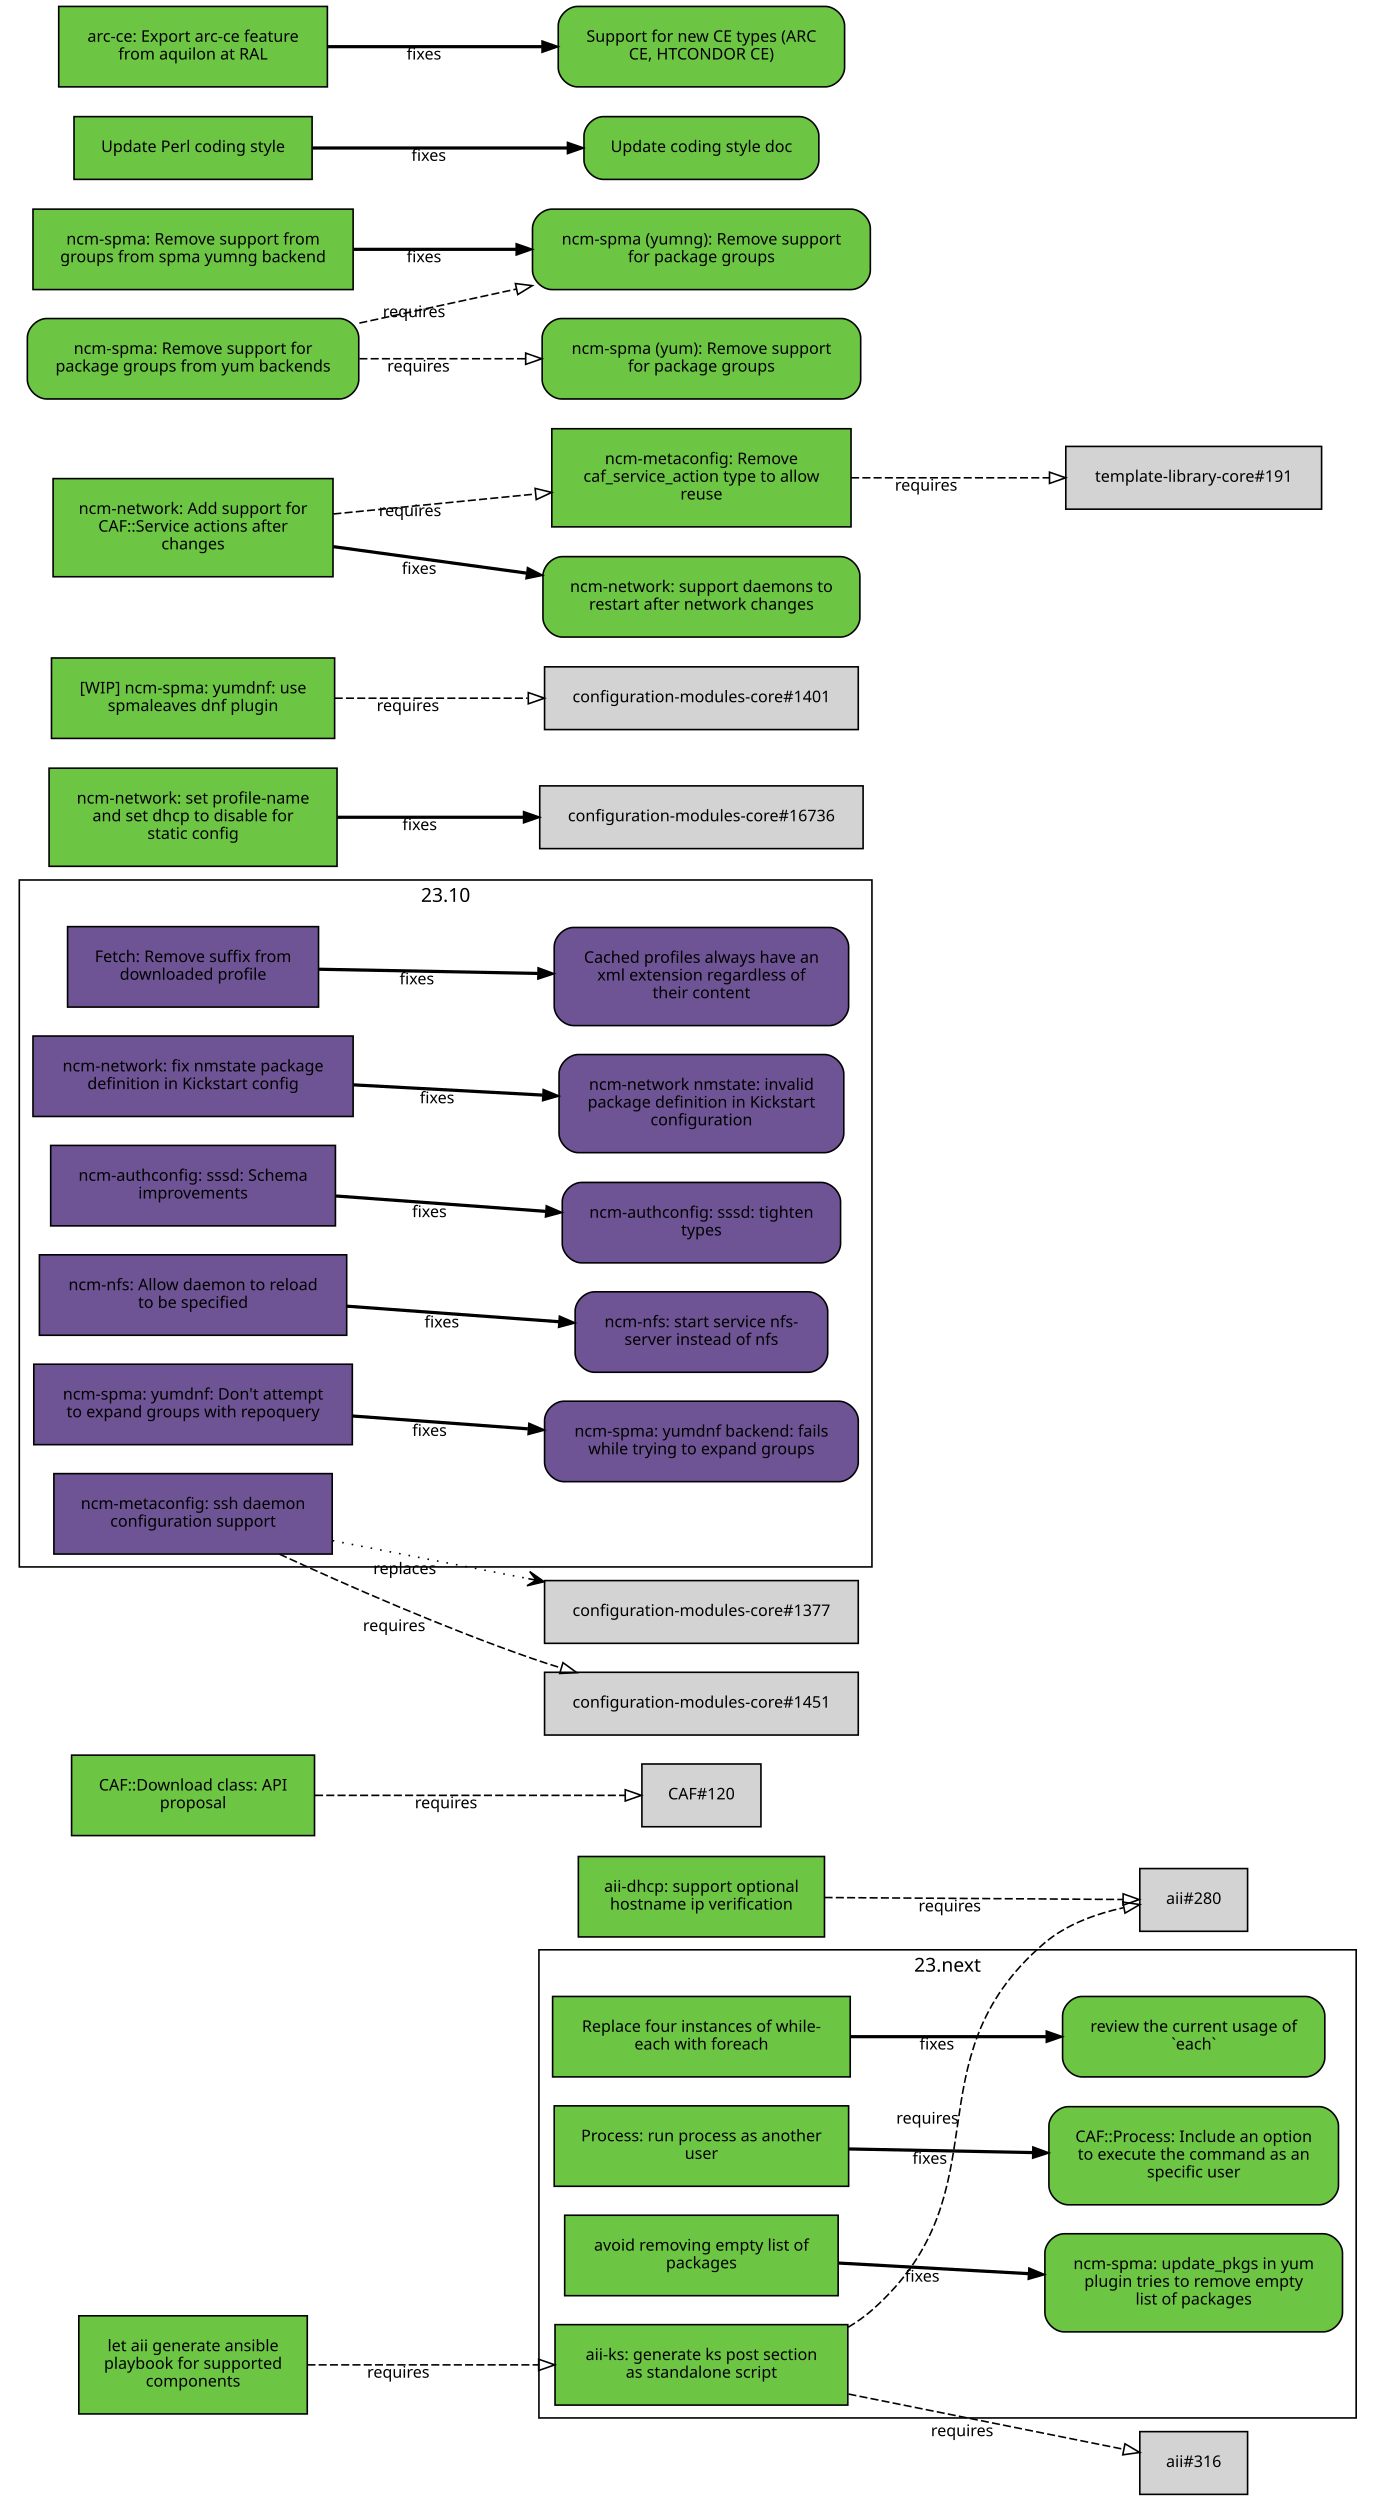
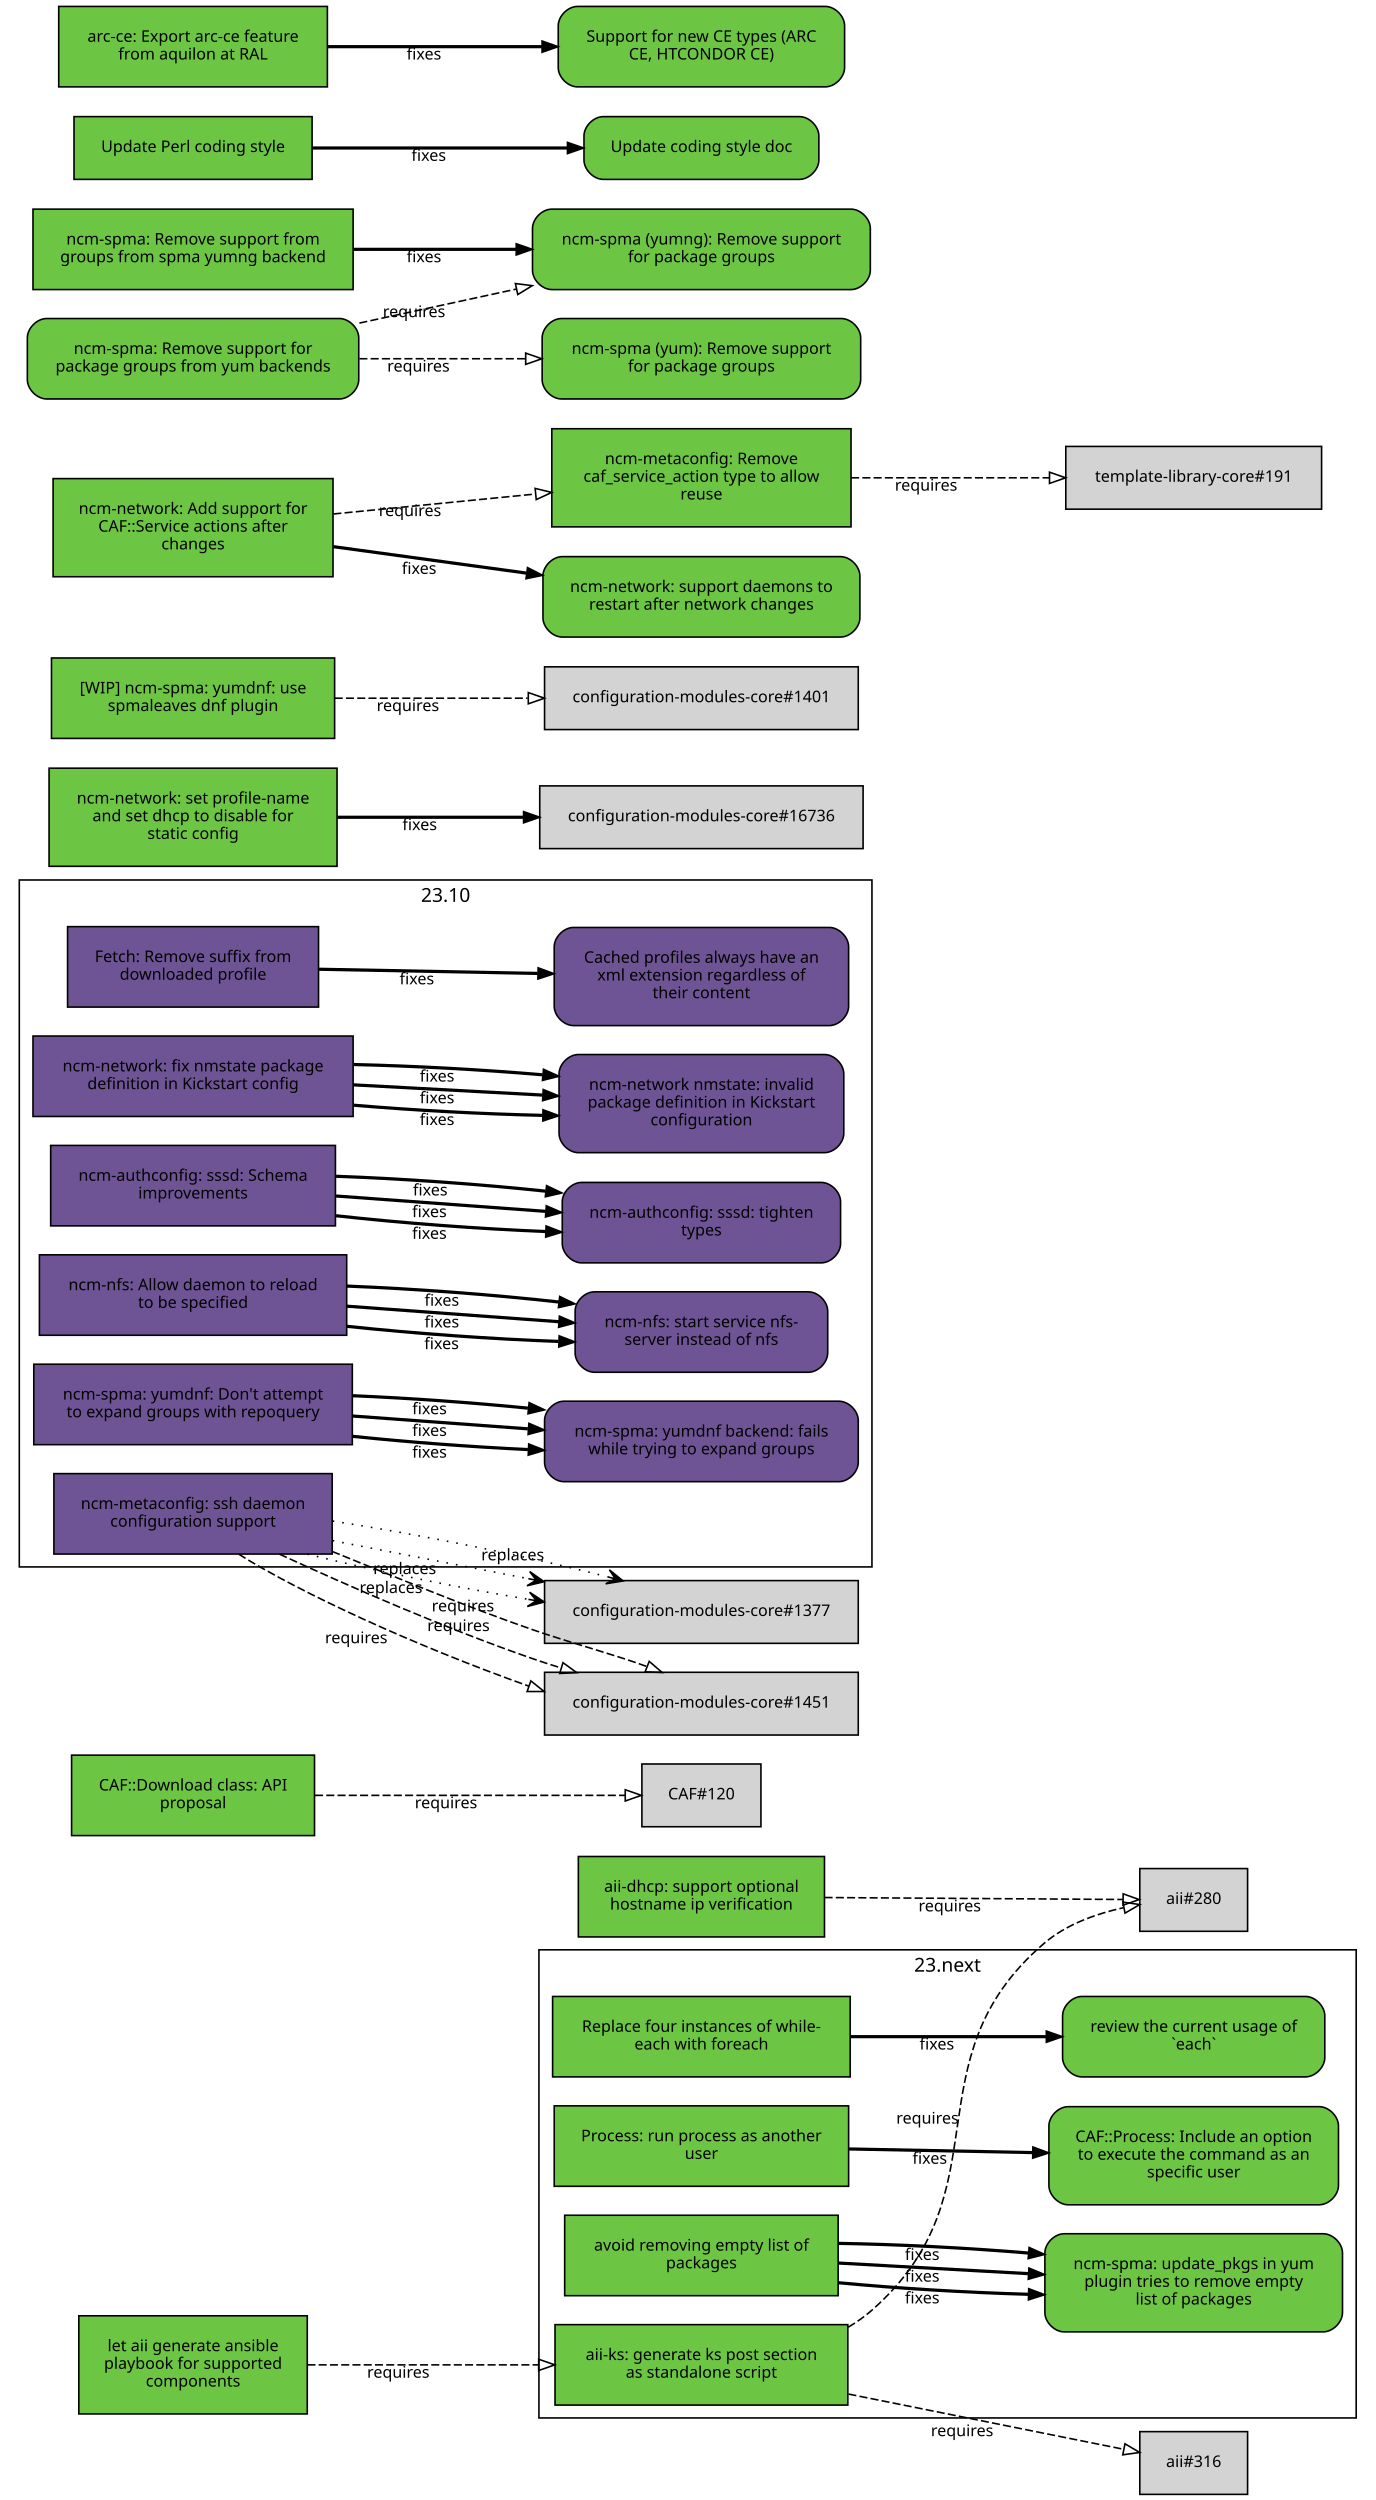
<svg xmlns="http://www.w3.org/2000/svg" xmlns:xlink="http://www.w3.org/1999/xlink" width="855pt" height="1554pt" viewBox="0.00 0.00 855.00 1554.00">
  <g id="graph0" class="graph" transform="scale(1 1) rotate(0) translate(4 1550)">
    <polygon fill="white" stroke="white" points="-4,5 -4,-1550 852,-1550 852,5 -4,5" />
    <g id="clust2" class="cluster">
      <polygon fill="none" stroke="black" points="8,-576 8,-1003 538,-1003 538,-576 8,-576" />
      <text text-anchor="middle" x="273" y="-989.4" font-family="Sans" font-size="12.00">23.10</text>
    </g>
    <g id="clust1" class="cluster">
      <polygon fill="none" stroke="black" points="331,-47 331,-338 839,-338 839,-47 331,-47" />
      <text text-anchor="middle" x="585" y="-324.4" font-family="Sans" font-size="12.00">23.next</text>
    </g>
    <g id="node1" class="node">
      <g id="a_node1">
        <a xlink:href="https://github.com/quattor/aii/pull/328" xlink:title="aii#328 (pull-request)" target="_parent">
          <polygon fill="#6cc644" stroke="black" points="523,-105 341,-105 341,-55 523,-55 523,-105" />
          <text text-anchor="middle" x="432" y="-83" font-family="Sans" font-size="10.00">aii-ks: generate ks post section</text>
          <text text-anchor="middle" x="432" y="-72" font-family="Sans" font-size="10.00">as standalone script</text>
        </a>
      </g>
    </g>
    <g id="node2" class="node">
      <polygon fill="lightgrey" stroke="black" points="771.5,-388.5 704.5,-388.5 704.5,-349.5 771.5,-349.5 771.5,-388.5" />
      <text text-anchor="middle" x="738" y="-366.5" font-family="Sans" font-size="10.00">aii#280</text>
    </g>
    <g id="edge1" class="edge">
      <path fill="none" stroke="black" stroke-dasharray="5,2" d="M523.177,-103.373C528.47,-106.484 533.473,-110.008 538,-114 621.964,-188.027 560.019,-269.143 645,-342 658.709,-353.754 677.321,-360.394 694.218,-364.145" />
      <polygon fill="none" stroke="black" points="693.975,-367.663 704.458,-366.126 695.305,-360.79 693.975,-367.663" />
      <text text-anchor="middle" x="572.527" y="-229.944" font-family="Sans" font-size="10.00">requires</text>
    </g>
    <g id="node3" class="node">
      <polygon fill="lightgrey" stroke="black" points="771.5,-38.5 704.5,-38.5 704.5,0.5 771.5,0.5 771.5,-38.5" />
      <text text-anchor="middle" x="738" y="-16.5" font-family="Sans" font-size="10.00">aii#316</text>
    </g>
    <g id="edge2" class="edge">
      <path fill="none" stroke="black" stroke-dasharray="5,2" d="M523.387,-61.863C580.055,-50.492 650.477,-36.362 694.595,-27.509" />
      <polygon fill="none" stroke="black" points="695.291,-30.939 704.407,-25.54 693.914,-24.076 695.291,-30.939" />
      <text text-anchor="middle" x="594.051" y="-35.671" font-family="Sans" font-size="10.00">requires</text>
    </g>
    <g id="node4" class="node">
      <g id="a_node4">
        <a xlink:href="https://github.com/quattor/aii/pull/331" xlink:title="aii#331 (pull-request)" target="_parent">
          <polygon fill="#6cc644" stroke="black" points="187,-110.5 45,-110.5 45,-49.5 187,-49.5 187,-110.5" />
          <text text-anchor="middle" x="116" y="-88.5" font-family="Sans" font-size="10.00">let aii generate ansible</text>
          <text text-anchor="middle" x="116" y="-77.5" font-family="Sans" font-size="10.00">playbook for supported</text>
          <text text-anchor="middle" x="116" y="-66.5" font-family="Sans" font-size="10.00">components</text>
        </a>
      </g>
    </g>
    <g id="edge3" class="edge">
      <path fill="none" stroke="black" stroke-dasharray="5,2" d="M187.077,-80C229.343,-80 283.883,-80 330.668,-80" />
      <polygon fill="none" stroke="black" points="330.834,-83.5 340.834,-80 330.834,-76.5 330.834,-83.5" />
      <text text-anchor="middle" x="243.574" y="-72" font-family="Sans" font-size="10.00">requires</text>
    </g>
    <g id="node5" class="node">
      <g id="a_node5">
        <a xlink:href="https://github.com/quattor/aii/pull/299" xlink:title="aii#299 (pull-request)" target="_parent">
          <polygon fill="#6cc644" stroke="black" points="508.5,-396 355.5,-396 355.5,-346 508.5,-346 508.5,-396" />
          <text text-anchor="middle" x="432" y="-374" font-family="Sans" font-size="10.00">aii-dhcp: support optional</text>
          <text text-anchor="middle" x="432" y="-363" font-family="Sans" font-size="10.00">hostname ip verification</text>
        </a>
      </g>
    </g>
    <g id="edge4" class="edge">
      <path fill="none" stroke="black" stroke-dasharray="5,2" d="M508.537,-370.503C567.023,-370.118 645.931,-369.599 694.049,-369.283" />
      <polygon fill="none" stroke="black" points="694.146,-372.782 704.123,-369.216 694.1,-365.782 694.146,-372.782" />
      <text text-anchor="middle" x="586.342" y="-361.86" font-family="Sans" font-size="10.00">requires</text>
    </g>
    <g id="node6" class="node">
      <g id="a_node6">
        <a xlink:href="https://github.com/quattor/CAF/pull/277" xlink:title="CAF#277 (pull-request)" target="_parent">
          <polygon fill="#6cc644" stroke="black" points="524.5,-309 339.5,-309 339.5,-259 524.5,-259 524.5,-309" />
          <text text-anchor="middle" x="432" y="-287" font-family="Sans" font-size="10.00">Replace four instances of while-</text>
          <text text-anchor="middle" x="432" y="-276" font-family="Sans" font-size="10.00">each with foreach</text>
        </a>
      </g>
    </g>
    <g id="node7" class="node">
      <g id="a_node7">
        <a xlink:href="https://github.com/quattor/CAF/issues/109" xlink:title="CAF#109 (issue)" target="_parent">
          <path fill="#6cc644" stroke="black" d="M807.5,-309C807.5,-309 668.5,-309 668.5,-309 662.5,-309 656.5,-303 656.5,-297 656.5,-297 656.5,-271 656.5,-271 656.5,-265 662.5,-259 668.5,-259 668.5,-259 807.5,-259 807.5,-259 813.5,-259 819.5,-265 819.5,-271 819.5,-271 819.5,-297 819.5,-297 819.5,-303 813.5,-309 807.5,-309" />
          <text text-anchor="middle" x="738" y="-287" font-family="Sans" font-size="10.00">review the current usage of</text>
          <text text-anchor="middle" x="738" y="-276" font-family="Sans" font-size="10.00">`each`</text>
        </a>
      </g>
    </g>
    <g id="edge5" class="edge">
      <path fill="none" stroke="black" stroke-width="2" d="M524.622,-284C563.139,-284 607.831,-284 646.253,-284" />
      <polygon fill="black" stroke="black" points="646.394,-287.5 656.394,-284 646.394,-280.5 646.394,-287.5" />
      <text text-anchor="middle" x="578.345" y="-276" font-family="Sans" font-size="10.00">fixes</text>
    </g>
    <g id="node8" class="node">
      <g id="a_node8">
        <a xlink:href="https://github.com/quattor/CAF/pull/257" xlink:title="CAF#257 (pull-request)" target="_parent">
          <polygon fill="#6cc644" stroke="black" points="523.5,-241 340.5,-241 340.5,-191 523.5,-191 523.5,-241" />
          <text text-anchor="middle" x="432" y="-219" font-family="Sans" font-size="10.00">Process: run process as another</text>
          <text text-anchor="middle" x="432" y="-208" font-family="Sans" font-size="10.00">user</text>
        </a>
      </g>
    </g>
    <g id="node9" class="node">
      <g id="a_node9">
        <a xlink:href="https://github.com/quattor/CAF/issues/253" xlink:title="CAF#253 (issue)" target="_parent">
          <path fill="#6cc644" stroke="black" d="M816,-240.5C816,-240.5 660,-240.5 660,-240.5 654,-240.5 648,-234.5 648,-228.5 648,-228.5 648,-191.5 648,-191.5 648,-185.5 654,-179.5 660,-179.5 660,-179.5 816,-179.5 816,-179.5 822,-179.5 828,-185.5 828,-191.5 828,-191.5 828,-228.5 828,-228.5 828,-234.5 822,-240.5 816,-240.5" />
          <text text-anchor="middle" x="738" y="-218.5" font-family="Sans" font-size="10.00">CAF::Process: Include an option</text>
          <text text-anchor="middle" x="738" y="-207.5" font-family="Sans" font-size="10.00">to execute the command as an</text>
          <text text-anchor="middle" x="738" y="-196.5" font-family="Sans" font-size="10.00">specific user</text>
        </a>
      </g>
    </g>
    <g id="edge6" class="edge">
      <path fill="none" stroke="black" stroke-width="2" d="M523.798,-214.208C559.701,-213.499 601.072,-212.683 637.762,-211.959" />
      <polygon fill="black" stroke="black" points="638.048,-215.454 647.977,-211.757 637.91,-208.455 638.048,-215.454" />
      <text text-anchor="middle" x="573.947" y="-204.981" font-family="Sans" font-size="10.00">fixes</text>
    </g>
    <g id="node10" class="node">
      <g id="a_node10">
        <a xlink:href="https://github.com/quattor/CAF/pull/110" xlink:title="CAF#110 (pull-request)" target="_parent">
          <polygon fill="#6cc644" stroke="black" points="191.5,-459 40.5,-459 40.5,-409 191.5,-409 191.5,-459" />
          <text text-anchor="middle" x="116" y="-437" font-family="Sans" font-size="10.00">CAF::Download class: API</text>
          <text text-anchor="middle" x="116" y="-426" font-family="Sans" font-size="10.00">proposal</text>
        </a>
      </g>
    </g>
    <g id="node11" class="node">
      <polygon fill="lightgrey" stroke="black" points="469,-453.5 395,-453.5 395,-414.5 469,-414.5 469,-453.5" />
      <text text-anchor="middle" x="432" y="-431.5" font-family="Sans" font-size="10.00">CAF#120</text>
    </g>
    <g id="edge7" class="edge">
      <path fill="none" stroke="black" stroke-dasharray="5,2" d="M191.812,-434C251.718,-434 333.856,-434 384.623,-434" />
      <polygon fill="none" stroke="black" points="384.651,-437.5 394.651,-434 384.651,-430.5 384.651,-437.5" />
      <text text-anchor="middle" x="273.255" y="-426" font-family="Sans" font-size="10.00">requires</text>
    </g>
    <g id="node12" class="node">
      <g id="a_node12">
        <a xlink:href="https://github.com/quattor/CCM/pull/210" xlink:title="CCM#210 (pull-request)" target="_parent">
          <polygon fill="#6e5494" stroke="black" points="194,-974 38,-974 38,-924 194,-924 194,-974" />
          <text text-anchor="middle" x="116" y="-952" font-family="Sans" font-size="10.00">Fetch: Remove suffix from</text>
          <text text-anchor="middle" x="116" y="-941" font-family="Sans" font-size="10.00">downloaded profile</text>
        </a>
      </g>
    </g>
    <g id="node13" class="node">
      <g id="a_node13">
        <a xlink:href="https://github.com/quattor/CCM/issues/204" xlink:title="CCM#204 (issue)" target="_parent">
          <path fill="#6e5494" stroke="black" d="M511.5,-973.5C511.5,-973.5 352.5,-973.5 352.5,-973.5 346.5,-973.5 340.5,-967.5 340.5,-961.5 340.5,-961.5 340.5,-924.5 340.5,-924.5 340.5,-918.5 346.5,-912.5 352.5,-912.5 352.5,-912.5 511.5,-912.5 511.5,-912.5 517.5,-912.5 523.5,-918.5 523.5,-924.5 523.5,-924.5 523.5,-961.5 523.5,-961.5 523.5,-967.5 517.5,-973.5 511.5,-973.5" />
          <text text-anchor="middle" x="432" y="-951.5" font-family="Sans" font-size="10.00">Cached profiles always have an</text>
          <text text-anchor="middle" x="432" y="-940.5" font-family="Sans" font-size="10.00">xml extension regardless of</text>
          <text text-anchor="middle" x="432" y="-929.5" font-family="Sans" font-size="10.00">their content</text>
        </a>
      </g>
    </g>
    <g id="edge8" class="edge">
      <path fill="none" stroke="black" stroke-width="2" d="M194.215,-947.525C235.236,-946.741 286.154,-945.768 330.251,-944.925" />
      <polygon fill="black" stroke="black" points="330.492,-948.421 340.423,-944.731 330.358,-941.423 330.492,-948.421" />
      <text text-anchor="middle" x="255.112" y="-938.132" font-family="Sans" font-size="10.00">fixes</text>
    </g>
    <g id="node14" class="node">
      <g id="a_node14">
        <a xlink:href="https://github.com/quattor/configuration-modules-core/pull/1630" xlink:title="configuration-modules-core#1630 (pull-request)" target="_parent">
          <polygon fill="#6e5494" stroke="black" points="215.5,-906 16.5,-906 16.5,-856 215.5,-856 215.5,-906" />
          <text text-anchor="middle" x="116" y="-884" font-family="Sans" font-size="10.00">ncm-network: fix nmstate package</text>
          <text text-anchor="middle" x="116" y="-873" font-family="Sans" font-size="10.00">definition in Kickstart config</text>
        </a>
      </g>
    </g>
    <g id="node15" class="node">
      <g id="a_node15">
        <a xlink:href="https://github.com/quattor/configuration-modules-core/issues/1629" xlink:title="configuration-modules-core#1629 (issue)" target="_parent">
          <path fill="#6e5494" stroke="black" d="M508.5,-894.5C508.5,-894.5 355.5,-894.5 355.5,-894.5 349.5,-894.5 343.5,-888.5 343.5,-882.5 343.5,-882.5 343.5,-845.5 343.5,-845.5 343.5,-839.5 349.5,-833.5 355.5,-833.5 355.5,-833.5 508.5,-833.5 508.5,-833.5 514.5,-833.5 520.5,-839.5 520.5,-845.5 520.5,-845.5 520.5,-882.5 520.5,-882.5 520.5,-888.5 514.5,-894.5 508.5,-894.5" />
          <text text-anchor="middle" x="432" y="-872.5" font-family="Sans" font-size="10.00">ncm-network nmstate: invalid</text>
          <text text-anchor="middle" x="432" y="-861.5" font-family="Sans" font-size="10.00">package definition in Kickstart</text>
          <text text-anchor="middle" x="432" y="-850.5" font-family="Sans" font-size="10.00">configuration</text>
        </a>
      </g>
    </g>
    <g id="edge9" class="edge">
+       <path fill="none" stroke="black" stroke-width="2" d="M215.921,-863.001C253.303,-859.825 295.798,-857.534 333.087,-856.689" />
+       <polygon fill="black" stroke="black" points="333.527,-860.182 343.458,-856.49 333.393,-853.183 333.527,-860.182" />
+       <text text-anchor="middle" x="267.683" y="-850.7" font-family="Sans" font-size="10.00">fixes</text>
+     </g>
+     <g id="edge16" class="edge">
      <path fill="none" stroke="black" stroke-width="2" d="M215.921,-875.644C253.303,-873.621 295.798,-871.32 333.087,-869.301" />
      <polygon fill="black" stroke="black" points="333.662,-872.775 343.458,-868.74 333.283,-865.785 333.662,-872.775" />
      <text text-anchor="middle" x="267.683" y="-864.192" font-family="Sans" font-size="10.00">fixes</text>
+     </g>
+     <g id="edge23" class="edge">
+       <path fill="none" stroke="black" stroke-width="2" d="M215.921,-888.287C253.303,-887.417 295.798,-885.105 333.087,-881.913" />
+       <polygon fill="black" stroke="black" points="333.808,-885.362 343.458,-880.989 333.187,-878.39 333.808,-885.362" />
+       <text text-anchor="middle" x="267.683" y="-877.684" font-family="Sans" font-size="10.00">fixes</text>
    </g>
    <g id="node16" class="node">
      <g id="a_node16">
        <a xlink:href="https://github.com/quattor/configuration-modules-core/pull/1622" xlink:title="configuration-modules-core#1622 (pull-request)" target="_parent">
          <polygon fill="#6e5494" stroke="black" points="204.5,-838 27.5,-838 27.5,-788 204.5,-788 204.5,-838" />
          <text text-anchor="middle" x="116" y="-816" font-family="Sans" font-size="10.00">ncm-authconfig: sssd: Schema</text>
          <text text-anchor="middle" x="116" y="-805" font-family="Sans" font-size="10.00">improvements</text>
        </a>
      </g>
    </g>
    <g id="node17" class="node">
      <g id="a_node17">
        <a xlink:href="https://github.com/quattor/configuration-modules-core/issues/1471" xlink:title="configuration-modules-core#1471 (issue)" target="_parent">
          <path fill="#6e5494" stroke="black" d="M506.5,-815C506.5,-815 357.5,-815 357.5,-815 351.5,-815 345.5,-809 345.5,-803 345.5,-803 345.5,-777 345.5,-777 345.5,-771 351.5,-765 357.5,-765 357.5,-765 506.5,-765 506.5,-765 512.5,-765 518.5,-771 518.5,-777 518.5,-777 518.5,-803 518.5,-803 518.5,-809 512.5,-815 506.5,-815" />
          <text text-anchor="middle" x="432" y="-793" font-family="Sans" font-size="10.00">ncm-authconfig: sssd: tighten</text>
          <text text-anchor="middle" x="432" y="-782" font-family="Sans" font-size="10.00">types</text>
        </a>
      </g>
    </g>
    <g id="edge10" class="edge">
+       <path fill="none" stroke="black" stroke-width="2" d="M204.884,-794.3C245.446,-789.779 293.697,-786.151 335.189,-784.474" />
+       <polygon fill="black" stroke="black" points="335.443,-787.967 345.307,-784.1 335.184,-780.972 335.443,-787.967" />
+       <text text-anchor="middle" x="262.92" y="-779.933" font-family="Sans" font-size="10.00">fixes</text>
+     </g>
+     <g id="edge17" class="edge">
      <path fill="none" stroke="black" stroke-width="2" d="M204.884,-806.563C245.446,-803.592 293.697,-800.057 335.189,-797.018" />
      <polygon fill="black" stroke="black" points="335.589,-800.498 345.307,-796.277 335.078,-793.517 335.589,-800.498" />
      <text text-anchor="middle" x="262.92" y="-793.433" font-family="Sans" font-size="10.00">fixes</text>
+     </g>
+     <g id="edge24" class="edge">
+       <path fill="none" stroke="black" stroke-width="2" d="M204.884,-818.825C245.446,-817.404 293.697,-813.964 335.189,-809.562" />
+       <polygon fill="black" stroke="black" points="335.747,-813.022 345.307,-808.454 334.985,-806.064 335.747,-813.022" />
+       <text text-anchor="middle" x="263.444" y="-806.894" font-family="Sans" font-size="10.00">fixes</text>
    </g>
    <g id="node18" class="node">
      <g id="a_node18">
        <a xlink:href="https://github.com/quattor/configuration-modules-core/pull/1621" xlink:title="configuration-modules-core#1621 (pull-request)" target="_parent">
          <polygon fill="#6e5494" stroke="black" points="211.5,-770 20.5,-770 20.5,-720 211.5,-720 211.5,-770" />
          <text text-anchor="middle" x="116" y="-748" font-family="Sans" font-size="10.00">ncm-nfs: Allow daemon to reload</text>
          <text text-anchor="middle" x="116" y="-737" font-family="Sans" font-size="10.00">to be specified</text>
        </a>
      </g>
    </g>
    <g id="node19" class="node">
      <g id="a_node19">
        <a xlink:href="https://github.com/quattor/configuration-modules-core/issues/1618" xlink:title="configuration-modules-core#1618 (issue)" target="_parent">
          <path fill="#6e5494" stroke="black" d="M498.5,-747C498.5,-747 365.5,-747 365.5,-747 359.5,-747 353.5,-741 353.5,-735 353.5,-735 353.5,-709 353.5,-709 353.5,-703 359.5,-697 365.5,-697 365.5,-697 498.5,-697 498.5,-697 504.5,-697 510.5,-703 510.5,-709 510.5,-709 510.5,-735 510.5,-735 510.5,-741 504.5,-747 498.5,-747" />
          <text text-anchor="middle" x="432" y="-725" font-family="Sans" font-size="10.00">ncm-nfs: start service nfs-</text>
          <text text-anchor="middle" x="432" y="-714" font-family="Sans" font-size="10.00">server instead of nfs</text>
        </a>
      </g>
    </g>
    <g id="edge11" class="edge">
+       <path fill="none" stroke="black" stroke-width="2" d="M211.636,-725.563C253.42,-721.098 302.24,-717.604 343.204,-716.172" />
+       <polygon fill="black" stroke="black" points="343.553,-719.662 353.439,-715.852 343.335,-712.666 343.553,-719.662" />
+       <text text-anchor="middle" x="270.482" y="-711.396" font-family="Sans" font-size="10.00">fixes</text>
+     </g>
+     <g id="edge18" class="edge">
      <path fill="none" stroke="black" stroke-width="2" d="M211.636,-738.068C253.508,-735.001 302.447,-731.416 343.464,-728.412" />
      <polygon fill="black" stroke="black" points="343.722,-731.902 353.439,-727.681 343.21,-724.921 343.722,-731.902" />
      <text text-anchor="middle" x="270.635" y="-724.868" font-family="Sans" font-size="10.00">fixes</text>
+     </g>
+     <g id="edge25" class="edge">
+       <path fill="none" stroke="black" stroke-width="2" d="M211.636,-750.573C253.508,-748.913 302.447,-745.243 343.464,-740.661" />
+       <polygon fill="black" stroke="black" points="343.907,-744.134 353.439,-739.51 343.104,-737.18 343.907,-744.134" />
+       <text text-anchor="middle" x="270.635" y="-738.349" font-family="Sans" font-size="10.00">fixes</text>
    </g>
    <g id="node20" class="node">
      <g id="a_node20">
        <a xlink:href="https://github.com/quattor/configuration-modules-core/pull/1620" xlink:title="configuration-modules-core#1620 (pull-request)" target="_parent">
          <polygon fill="#6e5494" stroke="black" points="215,-702 17,-702 17,-652 215,-652 215,-702" />
          <text text-anchor="middle" x="116" y="-680" font-family="Sans" font-size="10.00">ncm-spma: yumdnf: Don't attempt</text>
          <text text-anchor="middle" x="116" y="-669" font-family="Sans" font-size="10.00">to expand groups with repoquery</text>
        </a>
      </g>
    </g>
    <g id="node21" class="node">
      <g id="a_node21">
        <a xlink:href="https://github.com/quattor/configuration-modules-core/issues/1524" xlink:title="configuration-modules-core#1524 (issue)" target="_parent">
          <path fill="#6e5494" stroke="black" d="M517.5,-679C517.5,-679 346.5,-679 346.5,-679 340.5,-679 334.5,-673 334.5,-667 334.5,-667 334.5,-641 334.5,-641 334.5,-635 340.5,-629 346.5,-629 346.5,-629 517.5,-629 517.5,-629 523.5,-629 529.5,-635 529.5,-641 529.5,-641 529.5,-667 529.5,-667 529.5,-673 523.5,-679 517.5,-679" />
          <text text-anchor="middle" x="432" y="-657" font-family="Sans" font-size="10.00">ncm-spma: yumdnf backend: fails</text>
          <text text-anchor="middle" x="432" y="-646" font-family="Sans" font-size="10.00">while trying to expand groups</text>
        </a>
      </g>
    </g>
    <g id="edge12" class="edge">
+       <path fill="none" stroke="black" stroke-width="2" d="M215.06,-657.201C249.699,-653.577 288.815,-650.627 324.146,-648.959" />
+       <polygon fill="black" stroke="black" points="324.655,-652.44 334.491,-648.502 324.346,-645.446 324.655,-652.44" />
+       <text text-anchor="middle" x="262.99" y="-643.928" font-family="Sans" font-size="10.00">fixes</text>
+     </g>
+     <g id="edge19" class="edge">
      <path fill="none" stroke="black" stroke-width="2" d="M215.06,-669.817C249.699,-667.28 288.815,-664.415 324.146,-661.827" />
      <polygon fill="black" stroke="black" points="324.773,-665.29 334.491,-661.069 324.262,-658.309 324.773,-665.29" />
      <text text-anchor="middle" x="262.99" y="-657.428" font-family="Sans" font-size="10.00">fixes</text>
+     </g>
+     <g id="edge26" class="edge">
+       <path fill="none" stroke="black" stroke-width="2" d="M215.06,-682.433C249.699,-680.984 288.815,-678.202 324.146,-674.695" />
+       <polygon fill="black" stroke="black" points="324.899,-678.137 334.491,-673.636 324.186,-671.173 324.899,-678.137" />
+       <text text-anchor="middle" x="262.99" y="-670.927" font-family="Sans" font-size="10.00">fixes</text>
    </g>
    <g id="node22" class="node">
      <g id="a_node22">
        <a xlink:href="https://github.com/quattor/configuration-modules-core/pull/1554" xlink:title="configuration-modules-core#1554 (pull-request)" target="_parent">
          <polygon fill="#6cc644" stroke="black" points="517,-173 347,-173 347,-123 517,-123 517,-173" />
          <text text-anchor="middle" x="432" y="-151" font-family="Sans" font-size="10.00">avoid removing empty list of</text>
          <text text-anchor="middle" x="432" y="-140" font-family="Sans" font-size="10.00">packages</text>
        </a>
      </g>
    </g>
    <g id="node23" class="node">
      <g id="a_node23">
        <a xlink:href="https://github.com/quattor/configuration-modules-core/issues/1553" xlink:title="configuration-modules-core#1553 (issue)" target="_parent">
          <path fill="#6cc644" stroke="black" d="M818.5,-161.5C818.5,-161.5 657.5,-161.5 657.5,-161.5 651.5,-161.5 645.5,-155.5 645.5,-149.5 645.5,-149.5 645.5,-112.5 645.5,-112.5 645.5,-106.5 651.5,-100.5 657.5,-100.5 657.5,-100.5 818.5,-100.5 818.5,-100.5 824.5,-100.5 830.5,-106.5 830.5,-112.5 830.5,-112.5 830.5,-149.5 830.5,-149.5 830.5,-155.5 824.5,-161.5 818.5,-161.5" />
          <text text-anchor="middle" x="738" y="-139.5" font-family="Sans" font-size="10.00">ncm-spma: update_pkgs in yum</text>
          <text text-anchor="middle" x="738" y="-128.5" font-family="Sans" font-size="10.00">plugin tries to remove empty</text>
          <text text-anchor="middle" x="738" y="-117.5" font-family="Sans" font-size="10.00">list of packages</text>
        </a>
      </g>
    </g>
    <g id="edge13" class="edge">
+       <path fill="none" stroke="black" stroke-width="2" d="M517.277,-131.057C553.812,-127.549 596.909,-124.942 635.213,-123.869" />
+       <polygon fill="black" stroke="black" points="635.448,-127.365 645.359,-123.619 635.275,-120.367 635.448,-127.365" />
+       <text text-anchor="middle" x="569.248" y="-118.213" font-family="Sans" font-size="10.00">fixes</text>
+     </g>
+     <g id="edge20" class="edge">
      <path fill="none" stroke="black" stroke-width="2" d="M517.277,-143.287C553.812,-141.244 596.909,-138.834 635.213,-136.692" />
      <polygon fill="black" stroke="black" points="635.57,-140.178 645.359,-136.125 635.179,-133.189 635.57,-140.178" />
      <text text-anchor="middle" x="569.248" y="-131.71" font-family="Sans" font-size="10.00">fixes</text>
+     </g>
+     <g id="edge27" class="edge">
+       <path fill="none" stroke="black" stroke-width="2" d="M517.277,-155.518C553.812,-154.939 596.909,-152.726 635.213,-149.515" />
+       <polygon fill="black" stroke="black" points="635.701,-152.986 645.359,-148.63 635.093,-146.012 635.701,-152.986" />
+       <text text-anchor="middle" x="569.248" y="-145.206" font-family="Sans" font-size="10.00">fixes</text>
    </g>
    <g id="node24" class="node">
      <g id="a_node24">
        <a xlink:href="https://github.com/quattor/configuration-modules-core/pull/1452" xlink:title="configuration-modules-core#1452 (pull-request)" target="_parent">
          <polygon fill="#6e5494" stroke="black" points="202.5,-634 29.5,-634 29.5,-584 202.5,-584 202.5,-634" />
          <text text-anchor="middle" x="116" y="-612" font-family="Sans" font-size="10.00">ncm-metaconfig: ssh daemon</text>
          <text text-anchor="middle" x="116" y="-601" font-family="Sans" font-size="10.00">configuration support</text>
        </a>
      </g>
    </g>
    <g id="node25" class="node">
      <polygon fill="lightgrey" stroke="black" points="529.5,-567.5 334.5,-567.5 334.5,-528.5 529.5,-528.5 529.5,-567.5" />
      <text text-anchor="middle" x="432" y="-545.5" font-family="Sans" font-size="10.00">configuration-modules-core#1377</text>
    </g>
    <g id="edge14" class="edge">
+       <path fill="none" stroke="black" stroke-dasharray="1,5" d="M187.077,-583.926C227.491,-573.953 279.126,-563.456 324.474,-555.835" />
+       <polygon fill="black" stroke="black" points="334.348,-554.205 325.214,-560.274 329.415,-555.019 324.481,-555.834 324.481,-555.834 324.481,-555.834 329.415,-555.019 323.749,-551.394 334.348,-554.205 334.348,-554.205" />
+       <text text-anchor="middle" x="239.029" y="-559.762" font-family="Sans" font-size="10.00">replaces</text>
+     </g>
+     <g id="node26" class="node">
+       <polygon fill="lightgrey" stroke="black" points="529.5,-510.5 334.5,-510.5 334.5,-471.5 529.5,-471.5 529.5,-510.5" />
+       <text text-anchor="middle" x="432" y="-488.5" font-family="Sans" font-size="10.00">configuration-modules-core#1451</text>
+     </g>
+     <g id="edge15" class="edge">
+       <path fill="none" stroke="black" stroke-dasharray="5,2" d="M144.361,-583.941C182.275,-560.073 253.462,-527.239 324.669,-501.914" />
+       <polygon fill="none" stroke="black" points="325.98,-505.163 334.257,-498.55 323.662,-498.558 325.98,-505.163" />
+       <text text-anchor="middle" x="217.438" y="-528.57" font-family="Sans" font-size="10.00">requires</text>
+     </g>
+     <g id="edge21" class="edge">
      <path fill="none" stroke="black" stroke-dasharray="1,5" d="M202.802,-592.331C240.298,-585.047 284.669,-576.427 324.269,-568.734" />
      <polygon fill="black" stroke="black" points="334.228,-566.8 325.269,-573.124 329.319,-567.753 324.411,-568.707 324.411,-568.707 324.411,-568.707 329.319,-567.753 323.553,-564.289 334.228,-566.8 334.228,-566.8" />
      <text text-anchor="middle" x="247.583" y="-571.552" font-family="Sans" font-size="10.00">replaces</text>
    </g>
-     <g id="node26" class="node">
-       <polygon fill="lightgrey" stroke="black" points="529.5,-510.5 334.5,-510.5 334.5,-471.5 529.5,-471.5 529.5,-510.5" />
-       <text text-anchor="middle" x="432" y="-488.5" font-family="Sans" font-size="10.00">configuration-modules-core#1451</text>
-     </g>
-     <g id="edge15" class="edge">
+     <g id="edge22" class="edge">
      <path fill="none" stroke="black" stroke-dasharray="5,2" d="M169.693,-583.943C211.678,-564.586 272.288,-537.982 327,-519 332.797,-516.989 338.816,-515.033 344.905,-513.152" />
      <polygon fill="none" stroke="black" points="345.944,-516.495 354.51,-510.26 343.926,-509.792 345.944,-516.495" />
-       <text text-anchor="middle" x="240.995" y="-536.113" font-family="Sans" font-size="10.00">requires</text>
+       <text text-anchor="middle" x="280.995" y="-536.113" font-family="Sans" font-size="10.00">requires</text>
+     </g>
+     <g id="edge28" class="edge">
+       <path fill="none" stroke="black" stroke-dasharray="1,5" d="M202.802,-604.513C257.049,-596.129 325.684,-582.31 373.448,-569.906" />
+       <polygon fill="black" stroke="black" points="383.31,-567.283 374.803,-574.202 378.478,-568.568 373.646,-569.853 373.646,-569.853 373.646,-569.853 378.478,-568.568 372.49,-565.505 383.31,-567.283 383.31,-567.283" />
+       <text text-anchor="middle" x="314.708" y="-580.076" font-family="Sans" font-size="10.00">replaces</text>
+     </g>
+     <g id="edge29" class="edge">
+       <path fill="none" stroke="black" stroke-dasharray="5,2" d="M202.506,-585.613C240.196,-570.353 285.31,-551.464 327,-537 350.379,-528.889 377.38,-521.681 398.01,-514.123" />
+       <polygon fill="none" stroke="black" points="399.544,-517.282 407.582,-510.379 396.994,-510.762 399.544,-517.282" />
+       <text text-anchor="middle" x="283.759" y="-548.364" font-family="Sans" font-size="10.00">requires</text>
    </g>
    <g id="node27" class="node">
      <g id="a_node27">
        <a xlink:href="https://github.com/quattor/configuration-modules-core/pull/1637" xlink:title="configuration-modules-core#1637 (pull-request)" target="_parent">
          <polygon fill="#6cc644" stroke="black" points="205.5,-1072.5 26.5,-1072.5 26.5,-1011.5 205.5,-1011.5 205.5,-1072.5" />
          <text text-anchor="middle" x="116" y="-1050.5" font-family="Sans" font-size="10.00">ncm-network: set profile-name</text>
          <text text-anchor="middle" x="116" y="-1039.5" font-family="Sans" font-size="10.00">and set dhcp to disable for</text>
          <text text-anchor="middle" x="116" y="-1028.5" font-family="Sans" font-size="10.00">static config</text>
        </a>
      </g>
    </g>
    <g id="node28" class="node">
      <polygon fill="lightgrey" stroke="black" points="532.5,-1061.5 331.5,-1061.5 331.5,-1022.5 532.5,-1022.5 532.5,-1061.5" />
      <text text-anchor="middle" x="432" y="-1039.5" font-family="Sans" font-size="10.00">configuration-modules-core#16736</text>
    </g>
-     <g id="edge16" class="edge">
+     <g id="edge30" class="edge">
      <path fill="none" stroke="black" stroke-width="2" d="M205.721,-1042C241.68,-1042 283.574,-1042 321.413,-1042" />
      <polygon fill="black" stroke="black" points="321.453,-1045.5 331.453,-1042 321.453,-1038.5 321.453,-1045.5" />
      <text text-anchor="middle" x="256.87" y="-1034" font-family="Sans" font-size="10.00">fixes</text>
    </g>
    <g id="node29" class="node">
      <g id="a_node29">
        <a xlink:href="https://github.com/quattor/configuration-modules-core/pull/1507" xlink:title="configuration-modules-core#1507 (pull-request)" target="_parent">
          <polygon fill="#6cc644" stroke="black" points="204,-1141 28,-1141 28,-1091 204,-1091 204,-1141" />
          <text text-anchor="middle" x="116" y="-1119" font-family="Sans" font-size="10.00">[WIP] ncm-spma: yumdnf: use</text>
          <text text-anchor="middle" x="116" y="-1108" font-family="Sans" font-size="10.00">spmaleaves dnf plugin</text>
        </a>
      </g>
    </g>
    <g id="node30" class="node">
      <polygon fill="lightgrey" stroke="black" points="529.5,-1135.5 334.5,-1135.5 334.5,-1096.5 529.5,-1096.5 529.5,-1135.5" />
      <text text-anchor="middle" x="432" y="-1113.5" font-family="Sans" font-size="10.00">configuration-modules-core#1401</text>
    </g>
-     <g id="edge17" class="edge">
+     <g id="edge31" class="edge">
      <path fill="none" stroke="black" stroke-dasharray="5,2" d="M204.05,-1116C241.203,-1116 284.927,-1116 324.027,-1116" />
      <polygon fill="none" stroke="black" points="324.391,-1119.5 334.391,-1116 324.391,-1112.5 324.391,-1119.5" />
      <text text-anchor="middle" x="249.549" y="-1108" font-family="Sans" font-size="10.00">requires</text>
    </g>
    <g id="node31" class="node">
      <g id="a_node31">
        <a xlink:href="https://github.com/quattor/configuration-modules-core/pull/1336" xlink:title="configuration-modules-core#1336 (pull-request)" target="_parent">
          <polygon fill="#6cc644" stroke="black" points="203,-1252.5 29,-1252.5 29,-1191.5 203,-1191.5 203,-1252.5" />
          <text text-anchor="middle" x="116" y="-1230.5" font-family="Sans" font-size="10.00">ncm-network: Add support for</text>
          <text text-anchor="middle" x="116" y="-1219.5" font-family="Sans" font-size="10.00">CAF::Service actions after</text>
          <text text-anchor="middle" x="116" y="-1208.5" font-family="Sans" font-size="10.00">changes</text>
        </a>
      </g>
    </g>
    <g id="node32" class="node">
      <g id="a_node32">
        <a xlink:href="https://github.com/quattor/configuration-modules-core/pull/1335" xlink:title="configuration-modules-core#1335 (pull-request)" target="_parent">
          <polygon fill="#6cc644" stroke="black" points="525,-1283.5 339,-1283.5 339,-1222.5 525,-1222.5 525,-1283.5" />
          <text text-anchor="middle" x="432" y="-1261.5" font-family="Sans" font-size="10.00">ncm-metaconfig: Remove</text>
          <text text-anchor="middle" x="432" y="-1250.5" font-family="Sans" font-size="10.00">caf_service_action type to allow</text>
          <text text-anchor="middle" x="432" y="-1239.5" font-family="Sans" font-size="10.00">reuse</text>
        </a>
      </g>
    </g>
-     <g id="edge18" class="edge">
+     <g id="edge32" class="edge">
      <path fill="none" stroke="black" stroke-dasharray="5,2" d="M203.217,-1230.51C242.047,-1234.35 288.184,-1238.9 328.746,-1242.9" />
      <polygon fill="none" stroke="black" points="328.636,-1246.41 338.931,-1243.91 329.323,-1239.44 328.636,-1246.41" />
      <text text-anchor="middle" x="250.868" y="-1229.19" font-family="Sans" font-size="10.00">requires</text>
    </g>
    <g id="node33" class="node">
      <g id="a_node33">
        <a xlink:href="https://github.com/quattor/configuration-modules-core/issues/1071" xlink:title="configuration-modules-core#1071 (issue)" target="_parent">
          <path fill="#6cc644" stroke="black" d="M518.5,-1204C518.5,-1204 345.5,-1204 345.5,-1204 339.5,-1204 333.5,-1198 333.5,-1192 333.5,-1192 333.5,-1166 333.5,-1166 333.5,-1160 339.5,-1154 345.5,-1154 345.5,-1154 518.5,-1154 518.5,-1154 524.5,-1154 530.5,-1160 530.5,-1166 530.5,-1166 530.5,-1192 530.5,-1192 530.5,-1198 524.5,-1204 518.5,-1204" />
          <text text-anchor="middle" x="432" y="-1182" font-family="Sans" font-size="10.00">ncm-network: support daemons to</text>
          <text text-anchor="middle" x="432" y="-1171" font-family="Sans" font-size="10.00">restart after network changes</text>
        </a>
      </g>
    </g>
-     <g id="edge19" class="edge">
+     <g id="edge33" class="edge">
      <path fill="none" stroke="black" stroke-width="2" d="M203.217,-1210.19C240.216,-1205.13 283.848,-1199.15 322.972,-1193.79" />
      <polygon fill="black" stroke="black" points="323.912,-1197.2 333.344,-1192.37 322.962,-1190.26 323.912,-1197.2" />
      <text text-anchor="middle" x="256.527" y="-1193.25" font-family="Sans" font-size="10.00">fixes</text>
    </g>
    <g id="node34" class="node">
      <polygon fill="lightgrey" stroke="black" points="817.5,-1272.5 658.5,-1272.5 658.5,-1233.5 817.5,-1233.5 817.5,-1272.5" />
      <text text-anchor="middle" x="738" y="-1250.5" font-family="Sans" font-size="10.00">template-library-core#191</text>
    </g>
-     <g id="edge20" class="edge">
+     <g id="edge34" class="edge">
      <path fill="none" stroke="black" stroke-dasharray="5,2" d="M525.035,-1253C564.097,-1253 609.452,-1253 648.16,-1253" />
      <polygon fill="none" stroke="black" points="648.369,-1256.5 658.369,-1253 648.369,-1249.5 648.369,-1256.5" />
      <text text-anchor="middle" x="571.665" y="-1245" font-family="Sans" font-size="10.00">requires</text>
    </g>
    <g id="node35" class="node">
      <g id="a_node35">
        <a xlink:href="https://github.com/quattor/configuration-modules-core/pull/1148" xlink:title="configuration-modules-core#1148 (pull-request)" target="_parent">
          <polygon fill="#6cc644" stroke="black" points="215.5,-1420 16.5,-1420 16.5,-1370 215.5,-1370 215.5,-1420" />
          <text text-anchor="middle" x="116" y="-1398" font-family="Sans" font-size="10.00">ncm-spma: Remove support from</text>
          <text text-anchor="middle" x="116" y="-1387" font-family="Sans" font-size="10.00">groups from spma yumng backend</text>
        </a>
      </g>
    </g>
    <g id="node36" class="node">
      <g id="a_node36">
        <a xlink:href="https://github.com/quattor/configuration-modules-core/issues/952" xlink:title="configuration-modules-core#952 (issue)" target="_parent">
          <path fill="#6cc644" stroke="black" d="M525,-1420C525,-1420 339,-1420 339,-1420 333,-1420 327,-1414 327,-1408 327,-1408 327,-1382 327,-1382 327,-1376 333,-1370 339,-1370 339,-1370 525,-1370 525,-1370 531,-1370 537,-1376 537,-1382 537,-1382 537,-1408 537,-1408 537,-1414 531,-1420 525,-1420" />
          <text text-anchor="middle" x="432" y="-1398" font-family="Sans" font-size="10.00">ncm-spma (yumng): Remove support</text>
          <text text-anchor="middle" x="432" y="-1387" font-family="Sans" font-size="10.00">for package groups</text>
        </a>
      </g>
    </g>
-     <g id="edge21" class="edge">
+     <g id="edge35" class="edge">
      <path fill="none" stroke="black" stroke-width="2" d="M215.921,-1395C247.933,-1395 283.695,-1395 316.726,-1395" />
      <polygon fill="black" stroke="black" points="316.883,-1398.5 326.883,-1395 316.882,-1391.5 316.883,-1398.5" />
      <text text-anchor="middle" x="259.546" y="-1387" font-family="Sans" font-size="10.00">fixes</text>
    </g>
    <g id="node37" class="node">
      <g id="a_node37">
        <a xlink:href="https://github.com/quattor/configuration-modules-core/issues/950" xlink:title="configuration-modules-core#950 (issue)" target="_parent">
          <path fill="#6cc644" stroke="black" d="M207,-1352C207,-1352 25,-1352 25,-1352 19,-1352 13,-1346 13,-1340 13,-1340 13,-1314 13,-1314 13,-1308 19,-1302 25,-1302 25,-1302 207,-1302 207,-1302 213,-1302 219,-1308 219,-1314 219,-1314 219,-1340 219,-1340 219,-1346 213,-1352 207,-1352" />
          <text text-anchor="middle" x="116" y="-1330" font-family="Sans" font-size="10.00">ncm-spma: Remove support for</text>
          <text text-anchor="middle" x="116" y="-1319" font-family="Sans" font-size="10.00">package groups from yum backends</text>
        </a>
      </g>
    </g>
    <g id="node38" class="node">
      <g id="a_node38">
        <a xlink:href="https://github.com/quattor/configuration-modules-core/issues/951" xlink:title="configuration-modules-core#951 (issue)" target="_parent">
          <path fill="#6cc644" stroke="black" d="M519,-1352C519,-1352 345,-1352 345,-1352 339,-1352 333,-1346 333,-1340 333,-1340 333,-1314 333,-1314 333,-1308 339,-1302 345,-1302 345,-1302 519,-1302 519,-1302 525,-1302 531,-1308 531,-1314 531,-1314 531,-1340 531,-1340 531,-1346 525,-1352 519,-1352" />
          <text text-anchor="middle" x="432" y="-1330" font-family="Sans" font-size="10.00">ncm-spma (yum): Remove support</text>
          <text text-anchor="middle" x="432" y="-1319" font-family="Sans" font-size="10.00">for package groups</text>
        </a>
      </g>
    </g>
-     <g id="edge22" class="edge">
+     <g id="edge36" class="edge">
      <path fill="none" stroke="black" stroke-dasharray="5,2" d="M219.381,-1327C252.386,-1327 289.071,-1327 322.502,-1327" />
      <polygon fill="none" stroke="black" points="322.765,-1330.5 332.765,-1327 322.765,-1323.5 322.765,-1330.5" />
      <text text-anchor="middle" x="256.107" y="-1319" font-family="Sans" font-size="10.00">requires</text>
    </g>
-     <g id="edge23" class="edge">
+     <g id="edge37" class="edge">
      <path fill="none" stroke="black" stroke-dasharray="5,2" d="M219.381,-1349.17C250.602,-1355.93 285.116,-1363.41 317.053,-1370.32" />
      <polygon fill="none" stroke="black" points="316.361,-1373.75 326.876,-1372.45 317.843,-1366.91 316.361,-1373.75" />
      <text text-anchor="middle" x="253.372" y="-1352.86" font-family="Sans" font-size="10.00">requires</text>
    </g>
    <g id="node39" class="node">
      <g id="a_node39">
        <a xlink:href="https://github.com/quattor/quattor.github.com/pull/278" xlink:title="quattor.github.com#278 (pull-request)" target="_parent">
          <polygon fill="#6cc644" stroke="black" points="190,-1477.5 42,-1477.5 42,-1438.5 190,-1438.5 190,-1477.5" />
          <text text-anchor="middle" x="116" y="-1455.5" font-family="Sans" font-size="10.00">Update Perl coding style</text>
        </a>
      </g>
    </g>
    <g id="node40" class="node">
      <g id="a_node40">
        <a xlink:href="https://github.com/quattor/quattor.github.com/issues/215" xlink:title="quattor.github.com#215 (issue)" target="_parent">
          <path fill="#6cc644" stroke="black" d="M493,-1477.5C493,-1477.5 371,-1477.5 371,-1477.5 365,-1477.5 359,-1471.5 359,-1465.5 359,-1465.5 359,-1450.5 359,-1450.5 359,-1444.5 365,-1438.5 371,-1438.5 371,-1438.5 493,-1438.5 493,-1438.5 499,-1438.5 505,-1444.5 505,-1450.5 505,-1450.5 505,-1465.5 505,-1465.5 505,-1471.5 499,-1477.5 493,-1477.5" />
          <text text-anchor="middle" x="432" y="-1455.5" font-family="Sans" font-size="10.00">Update coding style doc</text>
        </a>
      </g>
    </g>
-     <g id="edge24" class="edge">
+     <g id="edge38" class="edge">
      <path fill="none" stroke="black" stroke-width="2" d="M190.223,-1458C237.595,-1458 299.358,-1458 348.469,-1458" />
      <polygon fill="black" stroke="black" points="348.747,-1461.5 358.747,-1458 348.746,-1454.5 348.747,-1461.5" />
      <text text-anchor="middle" x="262.497" y="-1450" font-family="Sans" font-size="10.00">fixes</text>
    </g>
    <g id="node41" class="node">
      <g id="a_node41">
        <a xlink:href="https://github.com/quattor/template-library-grid/pull/232" xlink:title="template-library-grid#232 (pull-request)" target="_parent">
          <polygon fill="#6cc644" stroke="black" points="199.5,-1546 32.5,-1546 32.5,-1496 199.5,-1496 199.5,-1546" />
          <text text-anchor="middle" x="116" y="-1524" font-family="Sans" font-size="10.00">arc-ce: Export arc-ce feature</text>
          <text text-anchor="middle" x="116" y="-1513" font-family="Sans" font-size="10.00">from aquilon at RAL</text>
        </a>
      </g>
    </g>
    <g id="node42" class="node">
      <g id="a_node42">
        <a xlink:href="https://github.com/quattor/template-library-grid/issues/221" xlink:title="template-library-grid#221 (issue)" target="_parent">
          <path fill="#6cc644" stroke="black" d="M509,-1546C509,-1546 355,-1546 355,-1546 349,-1546 343,-1540 343,-1534 343,-1534 343,-1508 343,-1508 343,-1502 349,-1496 355,-1496 355,-1496 509,-1496 509,-1496 515,-1496 521,-1502 521,-1508 521,-1508 521,-1534 521,-1534 521,-1540 515,-1546 509,-1546" />
          <text text-anchor="middle" x="432" y="-1524" font-family="Sans" font-size="10.00">Support for new CE types (ARC</text>
          <text text-anchor="middle" x="432" y="-1513" font-family="Sans" font-size="10.00">CE, HTCONDOR CE)</text>
        </a>
      </g>
    </g>
-     <g id="edge25" class="edge">
+     <g id="edge39" class="edge">
      <path fill="none" stroke="black" stroke-width="2" d="M199.911,-1521C240.702,-1521 290.151,-1521 332.823,-1521" />
      <polygon fill="black" stroke="black" points="332.947,-1524.5 342.947,-1521 332.947,-1517.5 332.947,-1524.5" />
      <text text-anchor="middle" x="259.543" y="-1513" font-family="Sans" font-size="10.00">fixes</text>
    </g>
  </g>
</svg>
